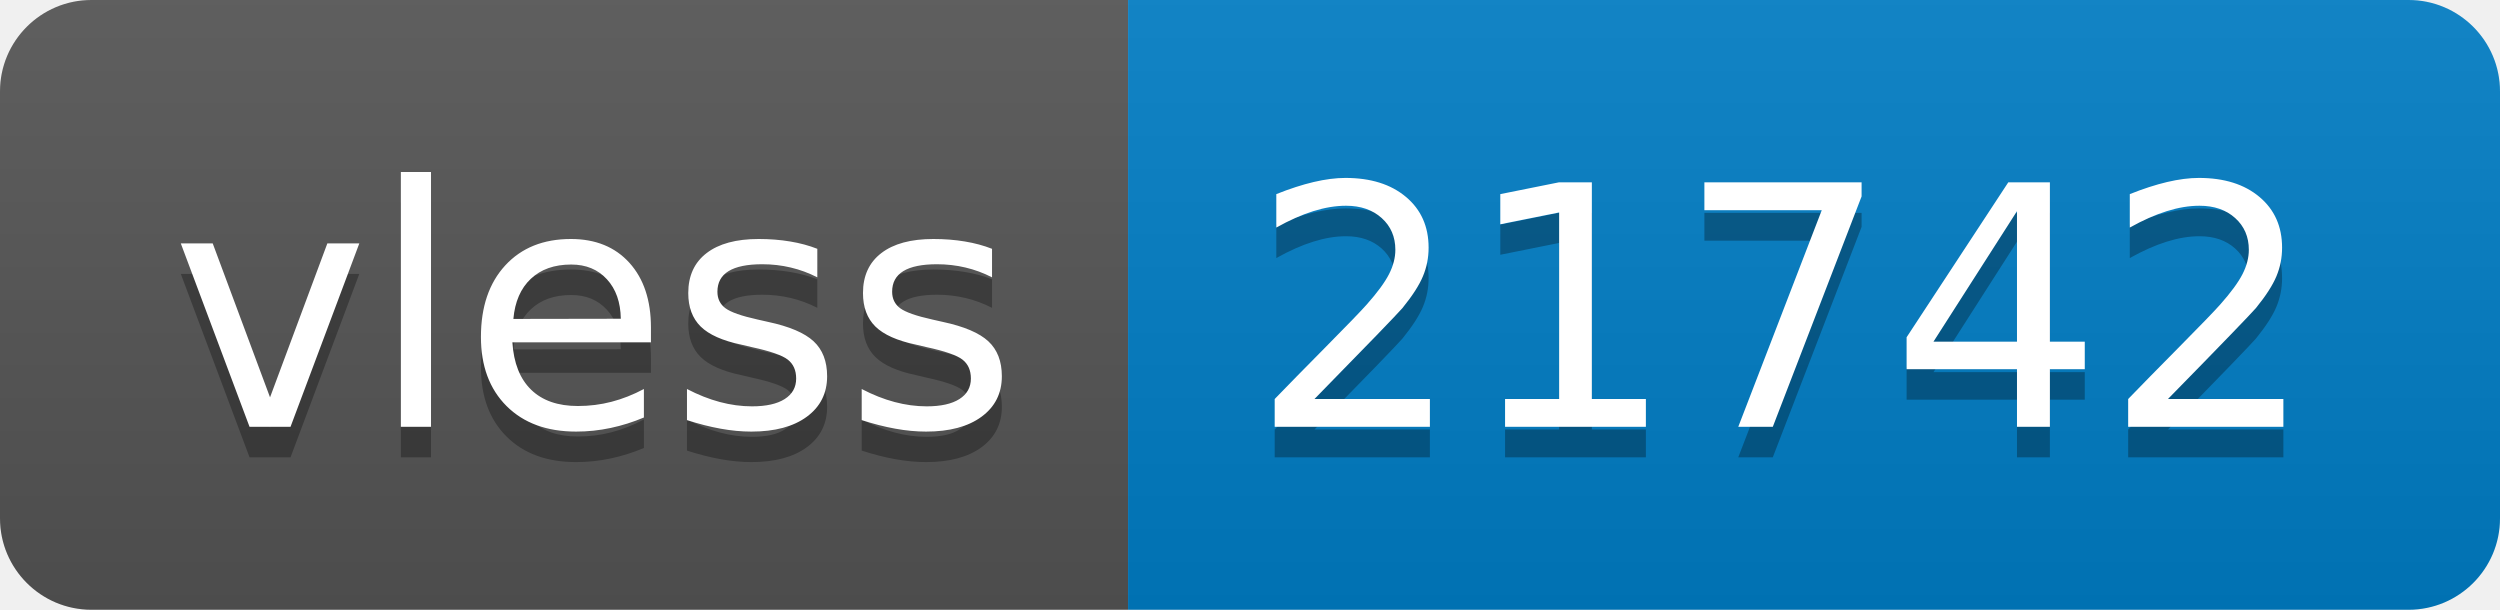
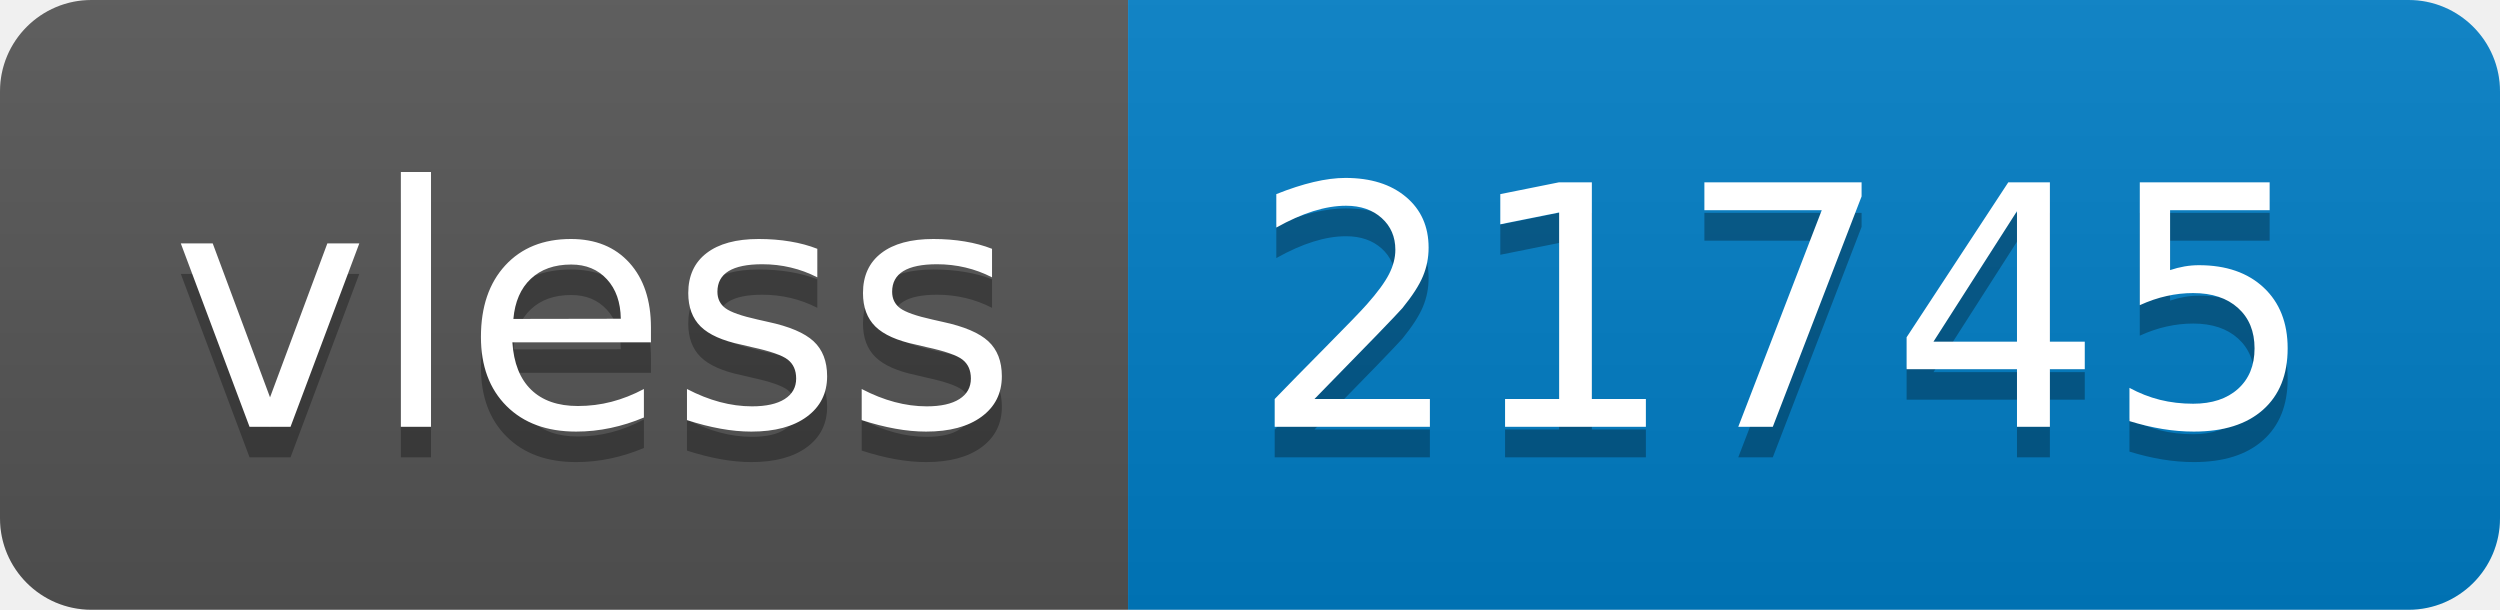
- <svg xmlns="http://www.w3.org/2000/svg" width="82" height="20" role="img" aria-label="vless: 21742">
+ <svg xmlns="http://www.w3.org/2000/svg" width="82" height="20" role="img" aria-label="vless: 21745">
  <linearGradient id="s" x2="0" y2="100%">
    <stop offset="0" stop-color="#bbb" stop-opacity=".1" />
    <stop offset="1" stop-opacity=".1" />
  </linearGradient>
  <clipPath id="r">
    <rect width="82" height="20" rx="3" fill="#fff" />
  </clipPath>
  <g clip-path="url(#r)">
    <rect width="37" height="20" fill="#555" />
    <rect x="37" width="45" height="20" fill="#007ec6" />
    <rect width="82" height="20" fill="url(#s)" />
  </g>
  <g fill="#fff" text-anchor="middle" font-family="Verdana,Geneva,DejaVu Sans,sans-serif" text-rendering="geometricPrecision" font-size="110">
    <text aria-hidden="true" x="195" y="150" fill="#010101" fill-opacity=".3" transform="scale(.1)" textLength="270">vless</text>
    <text x="195" y="140" transform="scale(.1)" fill="#fff" textLength="270">vless</text>
-     <text aria-hidden="true" x="585" y="150" fill="#010101" fill-opacity=".3" transform="scale(.1)" textLength="350">21742</text>
-     <text x="585" y="140" transform="scale(.1)" fill="#fff" textLength="350">21742</text>
+     <text aria-hidden="true" x="585" y="150" fill="#010101" fill-opacity=".3" transform="scale(.1)" textLength="350">21745</text>
+     <text x="585" y="140" transform="scale(.1)" fill="#fff" textLength="350">21745</text>
  </g>
</svg>
